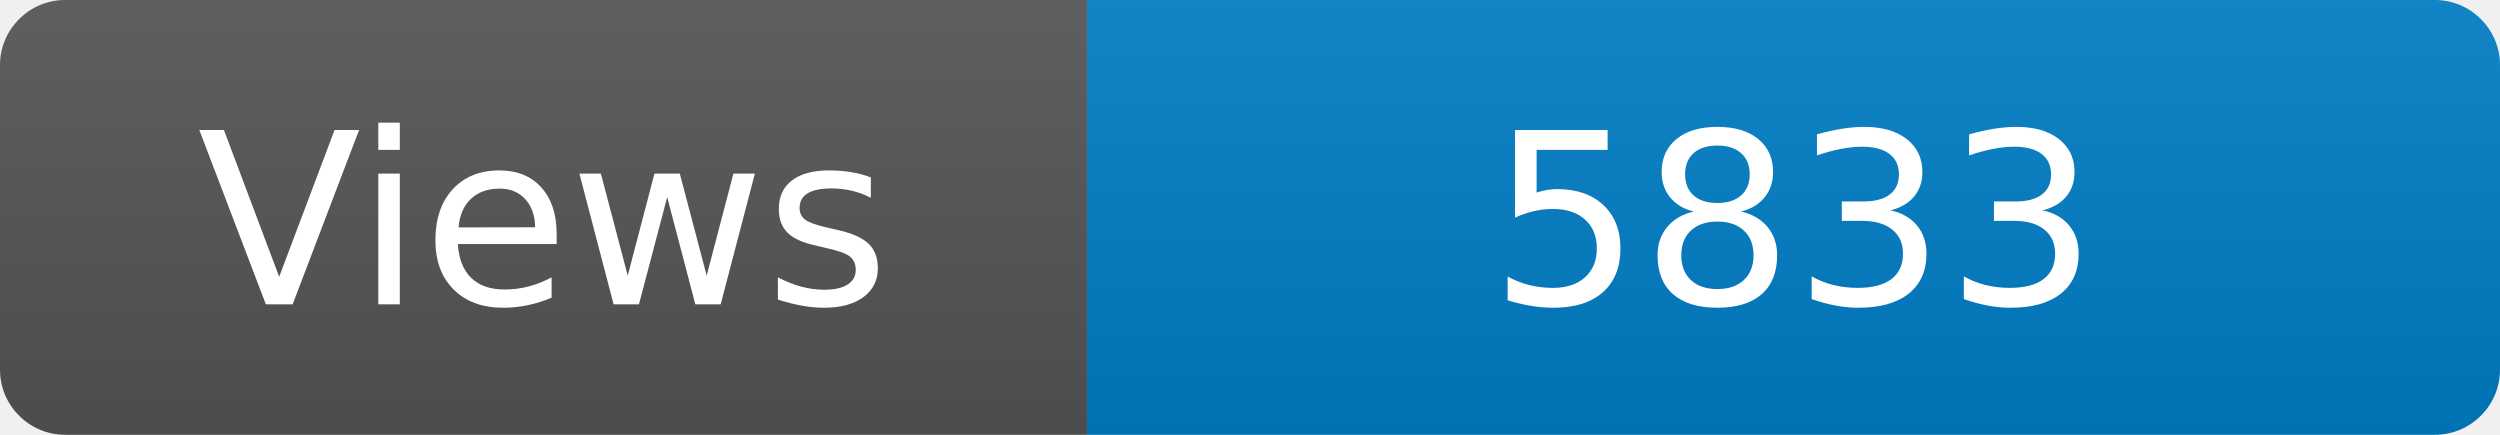
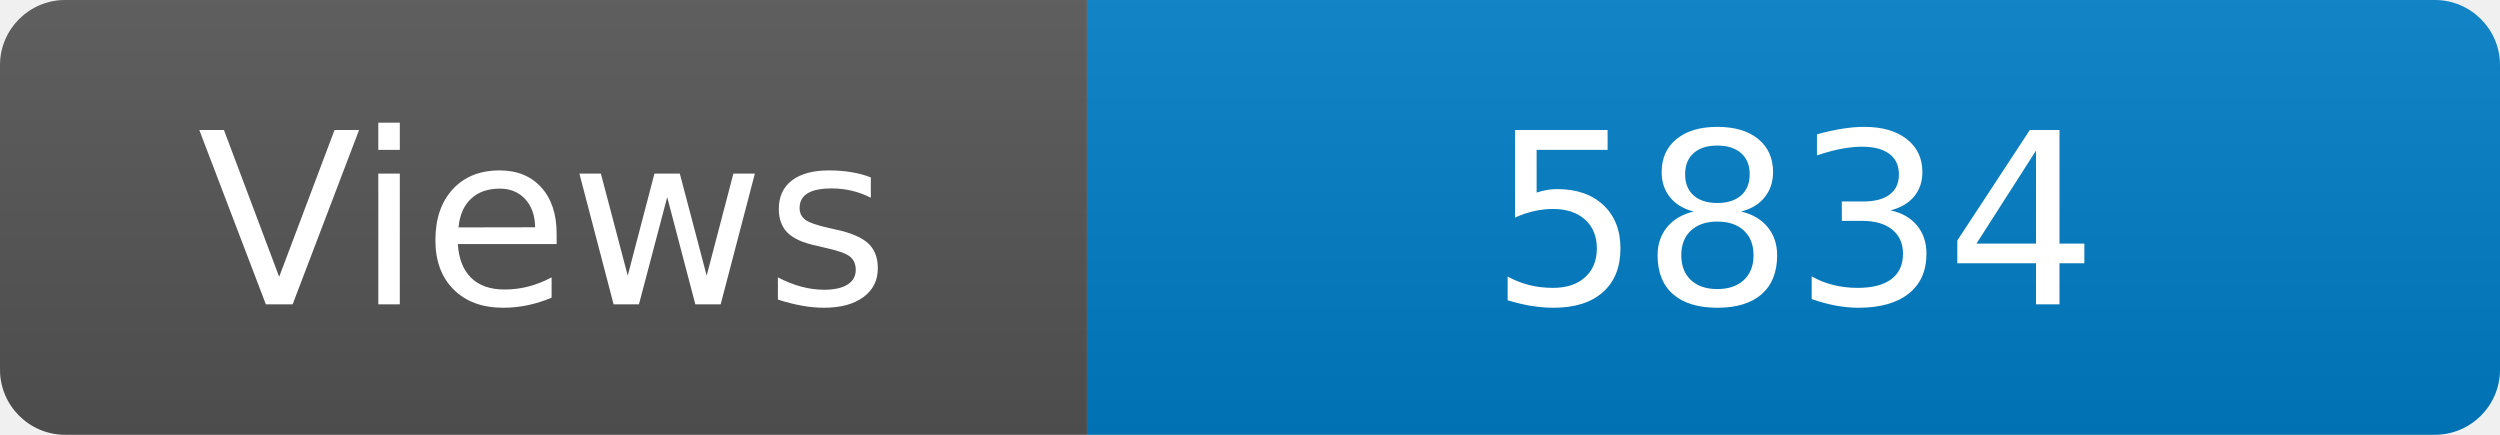
<svg xmlns="http://www.w3.org/2000/svg" width="115" height="20" role="img" aria-label="Maintained?: yes">
  <linearGradient id="s" x2="0" y2="100%">
    <stop offset="0" stop-color="#bbb" stop-opacity=".1" />
    <stop offset="1" stop-opacity=".1" />
  </linearGradient>
  <clipPath id="r">
    <rect width="115" height="20" rx="3" fill="#fff" />
  </clipPath>
  <g clip-path="url(#r)">
    <rect width="50" height="20" fill="#555" />
    <rect x="50" width="160" height="20" fill="#007ec6" />
    <rect width="115" height="20" fill="url(#s)" />
  </g>
  <g fill="#fff" text-anchor="middle" font-family="Verdana,Geneva,DejaVu Sans,sans-serif" font-size="110">
    <text x="250" y="140" transform="scale(.1)" fill="#fff">Views</text>
-     <text x="825" y="140" transform="scale(.1)" fill="#fff">5833</text>
+     <text x="825" y="140" transform="scale(.1)" fill="#fff">5834</text>
  </g>
</svg>
